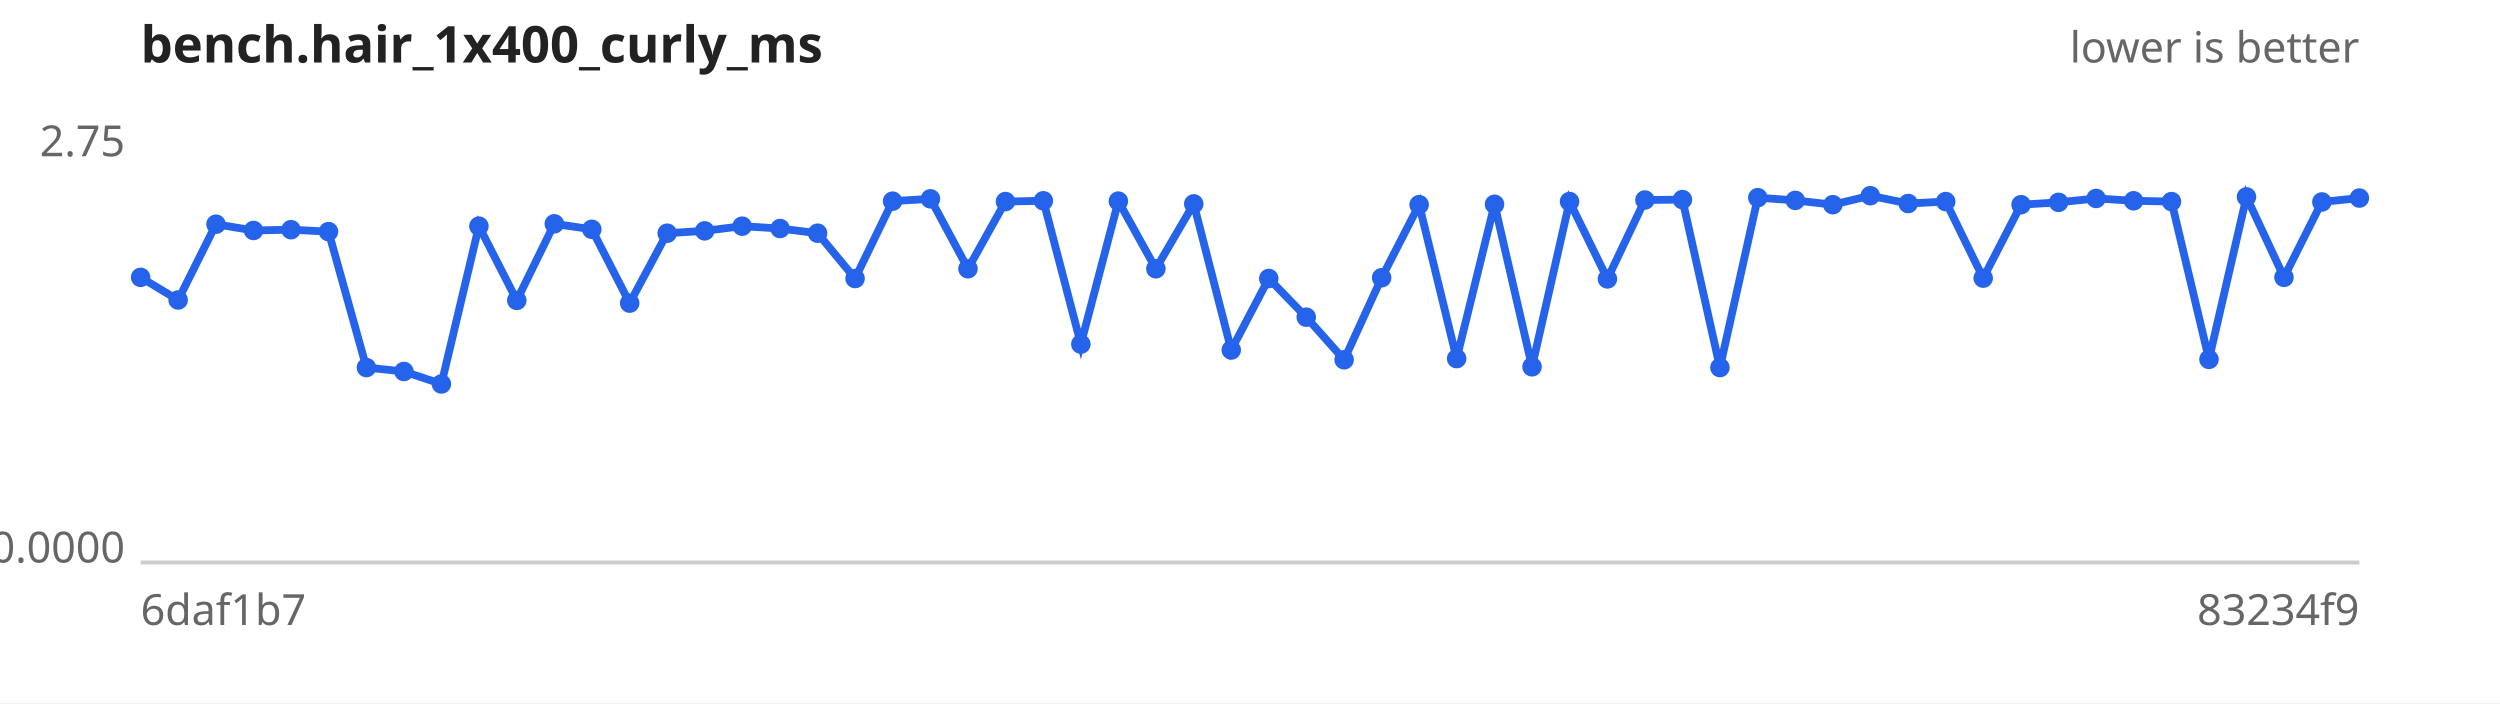
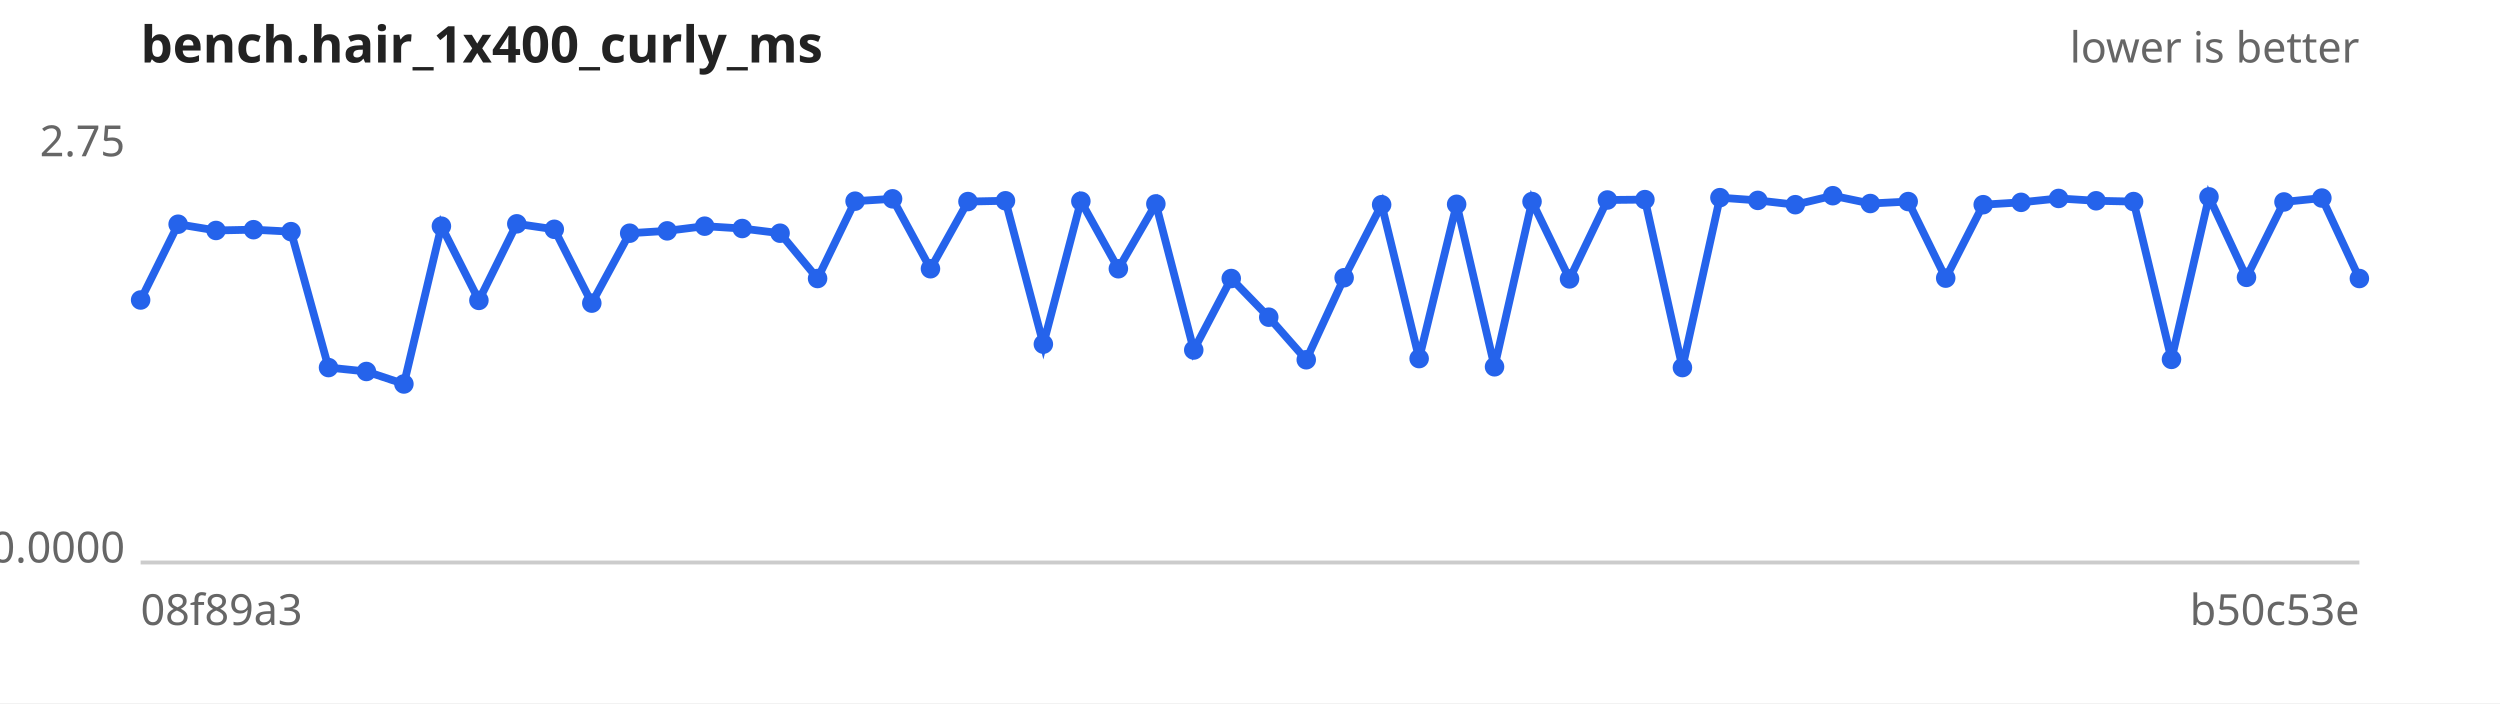
<svg xmlns="http://www.w3.org/2000/svg" width="640" height="180" viewBox="0 0 640 180" font-family="sans-serif" font-size="11">
  <rect width="640" height="180" fill="#ffffff" />
  <text x="36" y="16" font-size="13" font-weight="bold" fill="#222">bench.hair_1x400_curly_ms</text>
  <text x="604" y="16" text-anchor="end" fill="#666">lower is better</text>
  <line x1="36" y1="144" x2="604" y2="144" stroke="#ccc" />
  <text x="32" y="40.0" text-anchor="end" fill="#666">2.75</text>
  <text x="32" y="144.0" text-anchor="end" fill="#666">0.0000</text>
-   <text x="36" y="160" fill="#666">6daf1b7</text>
-   <text x="604" y="160" text-anchor="end" fill="#666">83234f9</text>
-   <path d="M36.0,71.0 L45.6,76.8 L55.3,57.4 L64.9,59.0 L74.5,58.8 L84.1,59.3 L93.8,94.1 L103.4,95.1 L113.0,98.3 L122.6,57.9 L132.3,76.9 L141.9,57.3 L151.5,58.7 L161.2,77.6 L170.8,59.7 L180.4,59.1 L190.0,57.9 L199.7,58.5 L209.3,59.7 L218.9,71.3 L228.5,51.5 L238.2,50.9 L247.8,68.8 L257.4,51.6 L267.1,51.4 L276.7,88.1 L286.3,51.5 L295.9,68.8 L305.6,52.2 L315.2,89.6 L324.8,71.3 L334.4,81.2 L344.1,92.1 L353.7,71.1 L363.3,52.4 L372.9,91.8 L382.6,52.3 L392.2,93.9 L401.8,51.6 L411.5,71.4 L421.1,51.2 L430.7,51.1 L440.3,94.1 L450.0,50.6 L459.6,51.3 L469.2,52.4 L478.8,50.1 L488.5,52.1 L498.1,51.6 L507.7,71.2 L517.4,52.4 L527.0,51.8 L536.6,50.8 L546.2,51.4 L555.9,51.6 L565.5,92.0 L575.1,50.4 L584.7,71.0 L594.4,51.7 L604.0,50.7" fill="none" stroke="#2563eb" stroke-width="2" />
+   <text x="36" y="160" fill="#666">08f89a3</text>
+   <text x="604" y="160" text-anchor="end" fill="#666">b50c53e</text>
+   <path d="M36.0,76.8 L45.6,57.4 L55.3,59.0 L64.9,58.8 L74.5,59.3 L84.1,94.1 L93.8,95.1 L103.4,98.3 L113.0,57.9 L122.6,76.9 L132.3,57.3 L141.9,58.7 L151.5,77.6 L161.2,59.7 L170.8,59.1 L180.4,57.9 L190.0,58.5 L199.7,59.7 L209.3,71.3 L218.9,51.5 L228.5,50.9 L238.2,68.8 L247.8,51.6 L257.4,51.4 L267.1,88.1 L276.7,51.5 L286.3,68.8 L295.9,52.2 L305.6,89.6 L315.2,71.3 L324.8,81.2 L334.4,92.1 L344.1,71.1 L353.7,52.4 L363.3,91.8 L372.9,52.3 L382.6,93.9 L392.2,51.6 L401.8,71.4 L411.5,51.2 L421.1,51.1 L430.7,94.1 L440.3,50.6 L450.0,51.3 L459.6,52.4 L469.2,50.1 L478.8,52.1 L488.5,51.6 L498.1,71.2 L507.7,52.4 L517.4,51.8 L527.0,50.8 L536.6,51.4 L546.2,51.6 L555.9,92.0 L565.5,50.4 L575.1,71.0 L584.7,51.7 L594.4,50.7 L604.0,71.3" fill="none" stroke="#2563eb" stroke-width="2" />
  <g fill="#2563eb">
-     <circle cx="36.0" cy="71.0" r="2.5" />
-     <circle cx="45.6" cy="76.8" r="2.5" />
-     <circle cx="55.3" cy="57.4" r="2.5" />
-     <circle cx="64.9" cy="59.0" r="2.5" />
-     <circle cx="74.5" cy="58.8" r="2.5" />
-     <circle cx="84.1" cy="59.3" r="2.5" />
-     <circle cx="93.8" cy="94.1" r="2.5" />
-     <circle cx="103.4" cy="95.1" r="2.5" />
-     <circle cx="113.0" cy="98.3" r="2.5" />
-     <circle cx="122.6" cy="57.9" r="2.5" />
-     <circle cx="132.3" cy="76.9" r="2.5" />
-     <circle cx="141.9" cy="57.3" r="2.5" />
-     <circle cx="151.5" cy="58.7" r="2.5" />
-     <circle cx="161.2" cy="77.6" r="2.5" />
-     <circle cx="170.8" cy="59.7" r="2.5" />
-     <circle cx="180.4" cy="59.1" r="2.5" />
-     <circle cx="190.0" cy="57.9" r="2.5" />
-     <circle cx="199.7" cy="58.5" r="2.5" />
-     <circle cx="209.3" cy="59.7" r="2.5" />
-     <circle cx="218.9" cy="71.3" r="2.5" />
-     <circle cx="228.5" cy="51.5" r="2.5" />
-     <circle cx="238.2" cy="50.9" r="2.5" />
-     <circle cx="247.8" cy="68.8" r="2.5" />
-     <circle cx="257.4" cy="51.6" r="2.5" />
-     <circle cx="267.1" cy="51.4" r="2.5" />
-     <circle cx="276.7" cy="88.1" r="2.5" />
-     <circle cx="286.3" cy="51.5" r="2.5" />
-     <circle cx="295.9" cy="68.8" r="2.5" />
-     <circle cx="305.6" cy="52.2" r="2.5" />
-     <circle cx="315.2" cy="89.6" r="2.5" />
-     <circle cx="324.8" cy="71.3" r="2.5" />
-     <circle cx="334.4" cy="81.2" r="2.5" />
-     <circle cx="344.1" cy="92.1" r="2.5" />
-     <circle cx="353.7" cy="71.1" r="2.5" />
-     <circle cx="363.3" cy="52.4" r="2.5" />
-     <circle cx="372.9" cy="91.8" r="2.5" />
-     <circle cx="382.6" cy="52.3" r="2.5" />
-     <circle cx="392.2" cy="93.9" r="2.5" />
-     <circle cx="401.8" cy="51.6" r="2.5" />
-     <circle cx="411.5" cy="71.4" r="2.5" />
-     <circle cx="421.1" cy="51.2" r="2.5" />
-     <circle cx="430.7" cy="51.1" r="2.5" />
-     <circle cx="440.3" cy="94.1" r="2.5" />
-     <circle cx="450.0" cy="50.6" r="2.5" />
-     <circle cx="459.6" cy="51.3" r="2.5" />
-     <circle cx="469.2" cy="52.4" r="2.5" />
-     <circle cx="478.8" cy="50.1" r="2.5" />
-     <circle cx="488.5" cy="52.1" r="2.5" />
-     <circle cx="498.1" cy="51.6" r="2.5" />
-     <circle cx="507.7" cy="71.2" r="2.5" />
-     <circle cx="517.4" cy="52.4" r="2.5" />
-     <circle cx="527.0" cy="51.8" r="2.5" />
-     <circle cx="536.6" cy="50.8" r="2.5" />
-     <circle cx="546.2" cy="51.4" r="2.5" />
-     <circle cx="555.9" cy="51.6" r="2.5" />
-     <circle cx="565.5" cy="92.0" r="2.5" />
-     <circle cx="575.1" cy="50.4" r="2.5" />
-     <circle cx="584.7" cy="71.0" r="2.5" />
-     <circle cx="594.4" cy="51.7" r="2.5" />
-     <circle cx="604.0" cy="50.7" r="2.5" />
+     <circle cx="36.0" cy="76.8" r="2.5" />
+     <circle cx="45.6" cy="57.4" r="2.5" />
+     <circle cx="55.3" cy="59.0" r="2.5" />
+     <circle cx="64.9" cy="58.8" r="2.5" />
+     <circle cx="74.5" cy="59.3" r="2.5" />
+     <circle cx="84.1" cy="94.1" r="2.5" />
+     <circle cx="93.8" cy="95.1" r="2.5" />
+     <circle cx="103.4" cy="98.3" r="2.5" />
+     <circle cx="113.0" cy="57.9" r="2.5" />
+     <circle cx="122.6" cy="76.9" r="2.5" />
+     <circle cx="132.3" cy="57.3" r="2.5" />
+     <circle cx="141.9" cy="58.7" r="2.5" />
+     <circle cx="151.5" cy="77.6" r="2.5" />
+     <circle cx="161.2" cy="59.7" r="2.5" />
+     <circle cx="170.8" cy="59.1" r="2.5" />
+     <circle cx="180.4" cy="57.9" r="2.5" />
+     <circle cx="190.0" cy="58.5" r="2.5" />
+     <circle cx="199.7" cy="59.7" r="2.5" />
+     <circle cx="209.3" cy="71.3" r="2.5" />
+     <circle cx="218.9" cy="51.5" r="2.5" />
+     <circle cx="228.5" cy="50.9" r="2.5" />
+     <circle cx="238.2" cy="68.8" r="2.5" />
+     <circle cx="247.8" cy="51.6" r="2.5" />
+     <circle cx="257.4" cy="51.4" r="2.5" />
+     <circle cx="267.1" cy="88.1" r="2.5" />
+     <circle cx="276.7" cy="51.5" r="2.5" />
+     <circle cx="286.3" cy="68.8" r="2.5" />
+     <circle cx="295.9" cy="52.2" r="2.5" />
+     <circle cx="305.6" cy="89.6" r="2.5" />
+     <circle cx="315.2" cy="71.3" r="2.5" />
+     <circle cx="324.8" cy="81.2" r="2.5" />
+     <circle cx="334.4" cy="92.1" r="2.5" />
+     <circle cx="344.1" cy="71.1" r="2.5" />
+     <circle cx="353.7" cy="52.4" r="2.5" />
+     <circle cx="363.3" cy="91.8" r="2.5" />
+     <circle cx="372.9" cy="52.3" r="2.5" />
+     <circle cx="382.6" cy="93.9" r="2.5" />
+     <circle cx="392.2" cy="51.6" r="2.5" />
+     <circle cx="401.8" cy="71.4" r="2.5" />
+     <circle cx="411.5" cy="51.2" r="2.5" />
+     <circle cx="421.1" cy="51.1" r="2.5" />
+     <circle cx="430.7" cy="94.1" r="2.5" />
+     <circle cx="440.3" cy="50.6" r="2.5" />
+     <circle cx="450.0" cy="51.3" r="2.5" />
+     <circle cx="459.6" cy="52.4" r="2.5" />
+     <circle cx="469.2" cy="50.1" r="2.5" />
+     <circle cx="478.8" cy="52.1" r="2.5" />
+     <circle cx="488.5" cy="51.6" r="2.5" />
+     <circle cx="498.1" cy="71.2" r="2.5" />
+     <circle cx="507.7" cy="52.4" r="2.5" />
+     <circle cx="517.4" cy="51.8" r="2.5" />
+     <circle cx="527.0" cy="50.8" r="2.5" />
+     <circle cx="536.6" cy="51.4" r="2.5" />
+     <circle cx="546.2" cy="51.6" r="2.5" />
+     <circle cx="555.9" cy="92.0" r="2.5" />
+     <circle cx="565.5" cy="50.4" r="2.5" />
+     <circle cx="575.1" cy="71.0" r="2.5" />
+     <circle cx="584.7" cy="51.7" r="2.5" />
+     <circle cx="594.4" cy="50.7" r="2.5" />
+     <circle cx="604.0" cy="71.3" r="2.5" />
  </g>
</svg>
